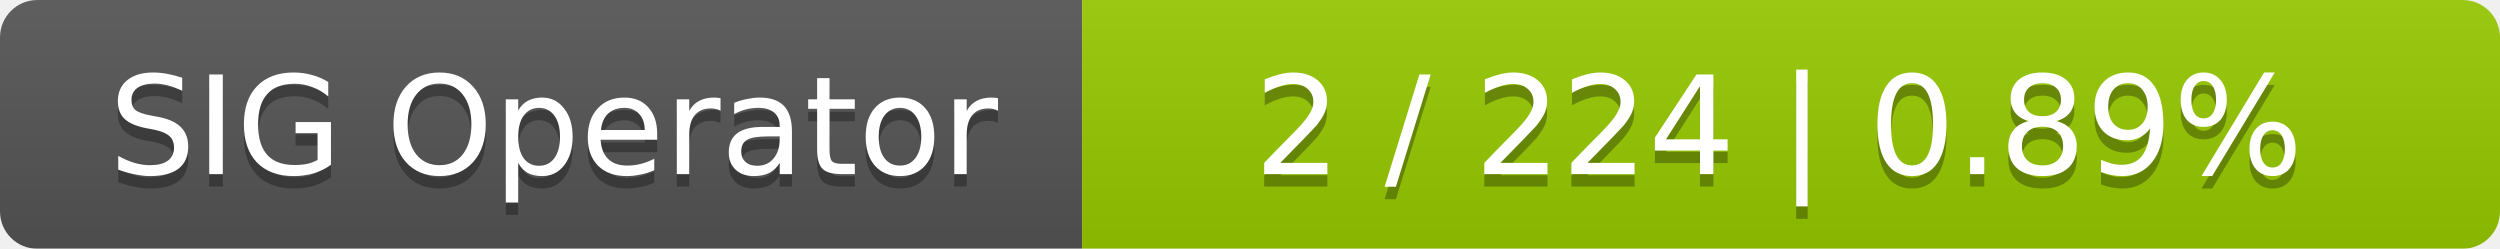
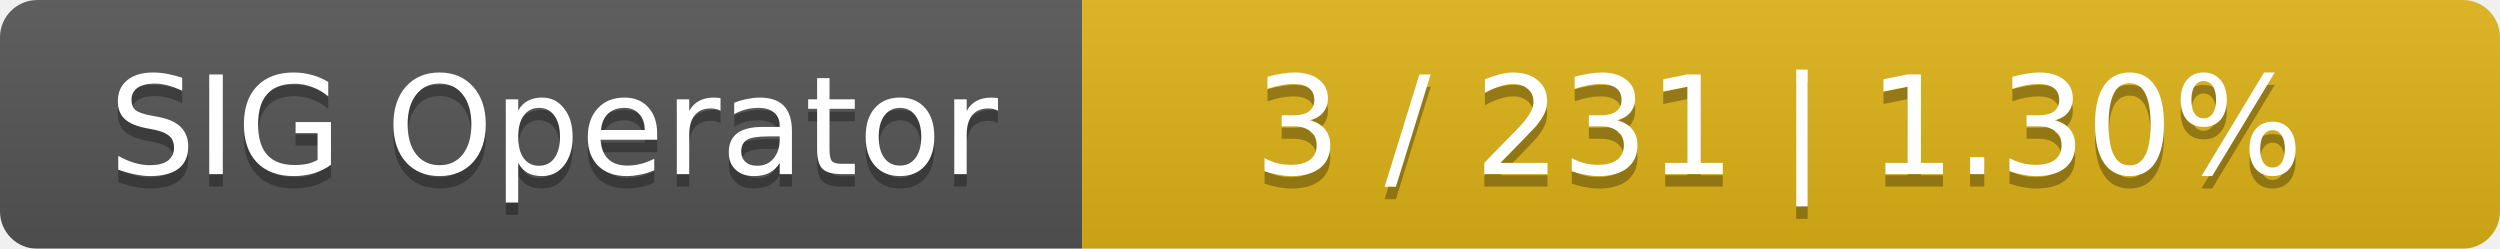
<svg xmlns="http://www.w3.org/2000/svg" width="201" height="20">
  <linearGradient id="smooth" x2="0" y2="100%">
    <stop offset="0" stop-color="#bbb" stop-opacity=".1" />
    <stop offset="1" stop-opacity=".1" />
  </linearGradient>
  <mask id="round">
    <rect width="201" height="20" rx="3" fill="#fff" />
  </mask>
  <g mask="url(#round)">
    <rect width="87" height="20" fill="#555" />
-     <rect x="87" width="114" height="20" fill="#97ca00" />
+     <rect x="87" width="114" height="20" fill="#dfb317" />
    <rect width="201" height="20" fill="url(#smooth)" />
  </g>
  <g fill="#fff" text-anchor="middle" font-family="DejaVu Sans,Verdana,Geneva,sans-serif" font-size="11">
    <text x="44.5" y="15" fill="#010101" fill-opacity=".3">SIG Operator</text>
    <text x="44.5" y="14">SIG Operator</text>
-     <text x="143" y="15" fill="#010101" fill-opacity=".3">2 / 224    |    0.89%</text>
-     <text x="143" y="14">2 / 224    |    0.89%</text>
+     <text x="143" y="15" fill="#010101" fill-opacity=".3">3 / 231    |    1.30%</text>
+     <text x="143" y="14">3 / 231    |    1.30%</text>
  </g>
</svg>
